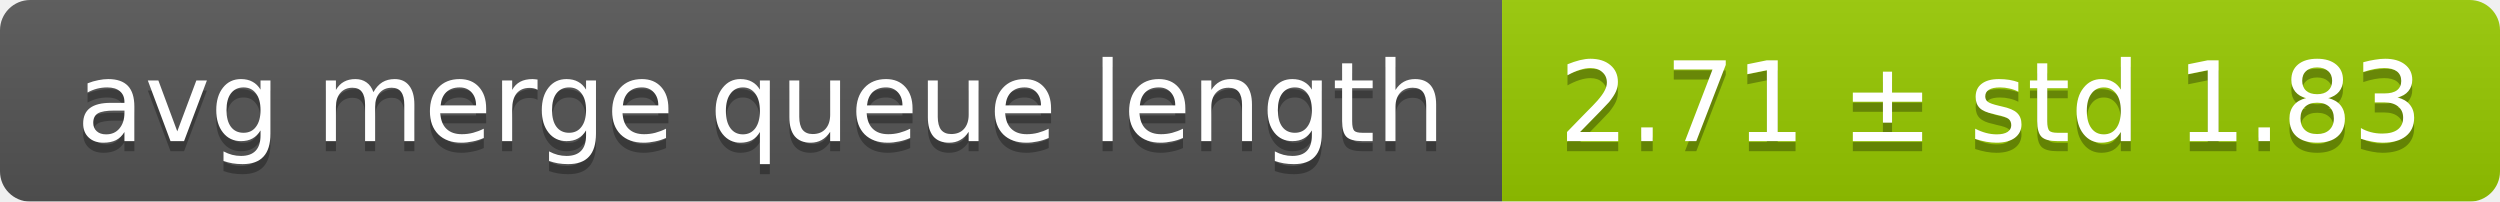
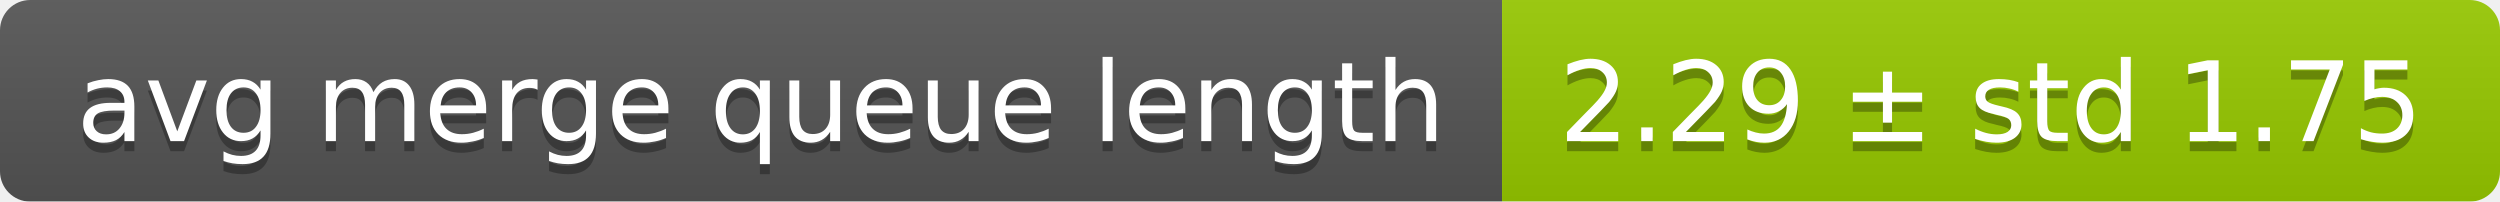
<svg xmlns="http://www.w3.org/2000/svg" width="248" height="20">
  <linearGradient id="smooth" x2="0" y2="100%">
    <stop offset="0" stop-color="#bbb" stop-opacity=".1" />
    <stop offset="1" stop-opacity=".1" />
  </linearGradient>
  <mask id="round">
    <rect width="248" height="20" rx="3" fill="#fff" />
  </mask>
  <g mask="url(#round)">
    <rect width="149" height="20" fill="#555" />
    <rect x="149" width="99" height="20" fill="#97ca00" />
    <rect width="248" height="20" fill="url(#smooth)" />
  </g>
  <g fill="#fff" text-anchor="middle" font-family="DejaVu Sans,Verdana,Geneva,sans-serif" font-size="11">
    <text x="75.5" y="15" fill="#010101" fill-opacity=".3">avg merge queue length</text>
    <text x="75.5" y="14">avg merge queue length</text>
-     <text x="197.5" y="15" fill="#010101" fill-opacity=".3">2.71 ± std 1.83</text>
-     <text x="197.5" y="14">2.71 ± std 1.83</text>
+     <text x="197.5" y="15" fill="#010101" fill-opacity=".3">2.29 ± std 1.75</text>
+     <text x="197.5" y="14">2.29 ± std 1.75</text>
  </g>
</svg>
